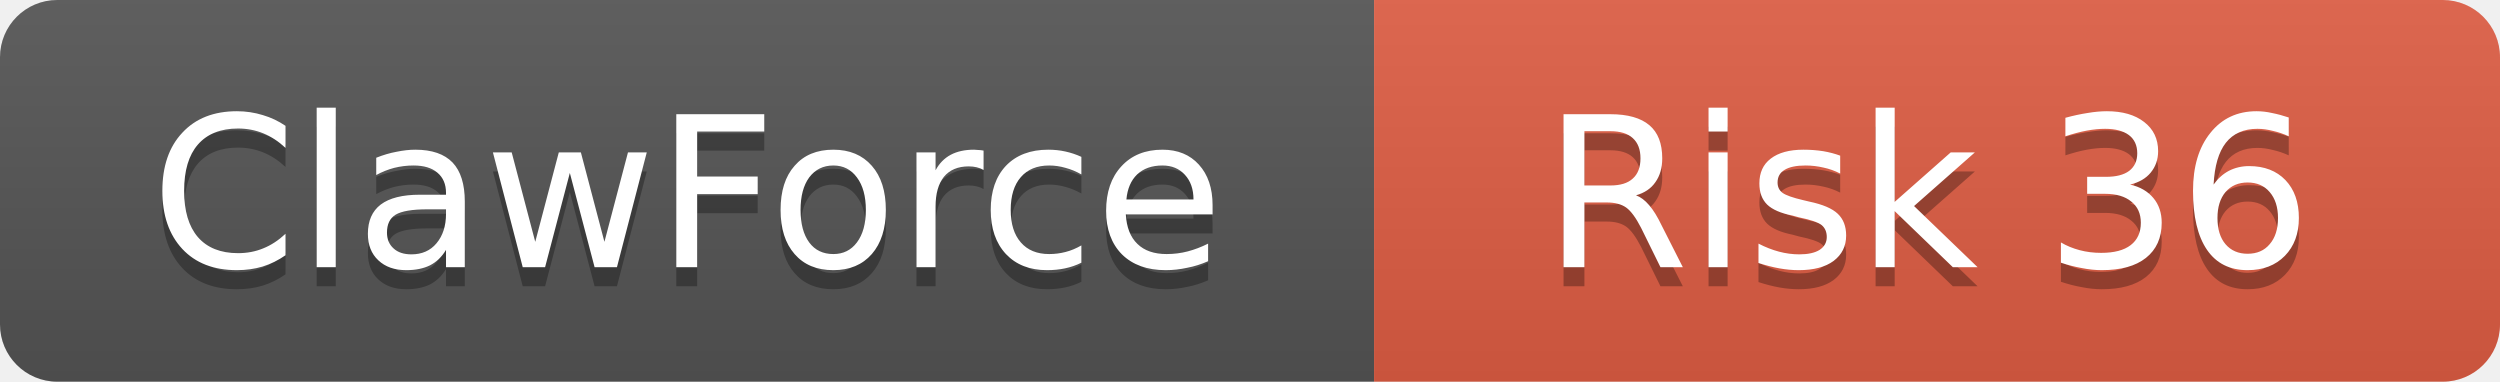
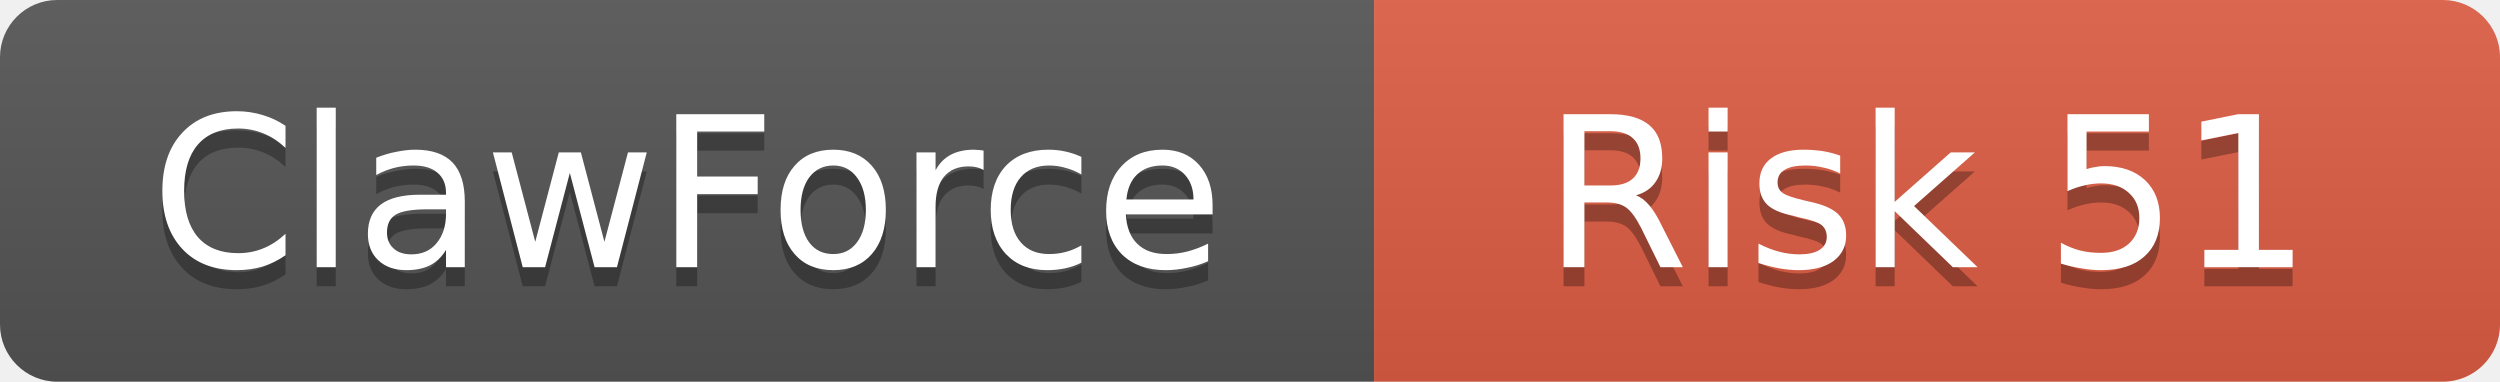
<svg xmlns="http://www.w3.org/2000/svg" width="131" height="20">
  <linearGradient id="b" x2="0" y2="100%">
    <stop offset="0" stop-color="#bbb" stop-opacity=".1" />
    <stop offset="1" stop-opacity=".1" />
  </linearGradient>
  <clipPath id="a">
    <rect width="131" height="20" rx="3" />
  </clipPath>
  <g clip-path="url(#a)">
    <rect width="72" height="20" fill="#555" />
    <rect x="72" width="59" height="20" fill="#e05d44" />
    <rect width="131" height="20" fill="url(#b)" />
  </g>
  <g fill="#fff" text-anchor="middle" font-family="DejaVu Sans,Verdana,Geneva,sans-serif" font-size="11">
    <text x="36" y="15" fill="#010101" fill-opacity=".3">ClawForce</text>
    <text x="36" y="14">ClawForce</text>
-     <text x="101" y="15" fill="#010101" fill-opacity=".3">Risk 36</text>
-     <text x="101" y="14">Risk 36</text>
+     <text x="101" y="15" fill="#010101" fill-opacity=".3">Risk 51</text>
+     <text x="101" y="14">Risk 51</text>
  </g>
</svg>
